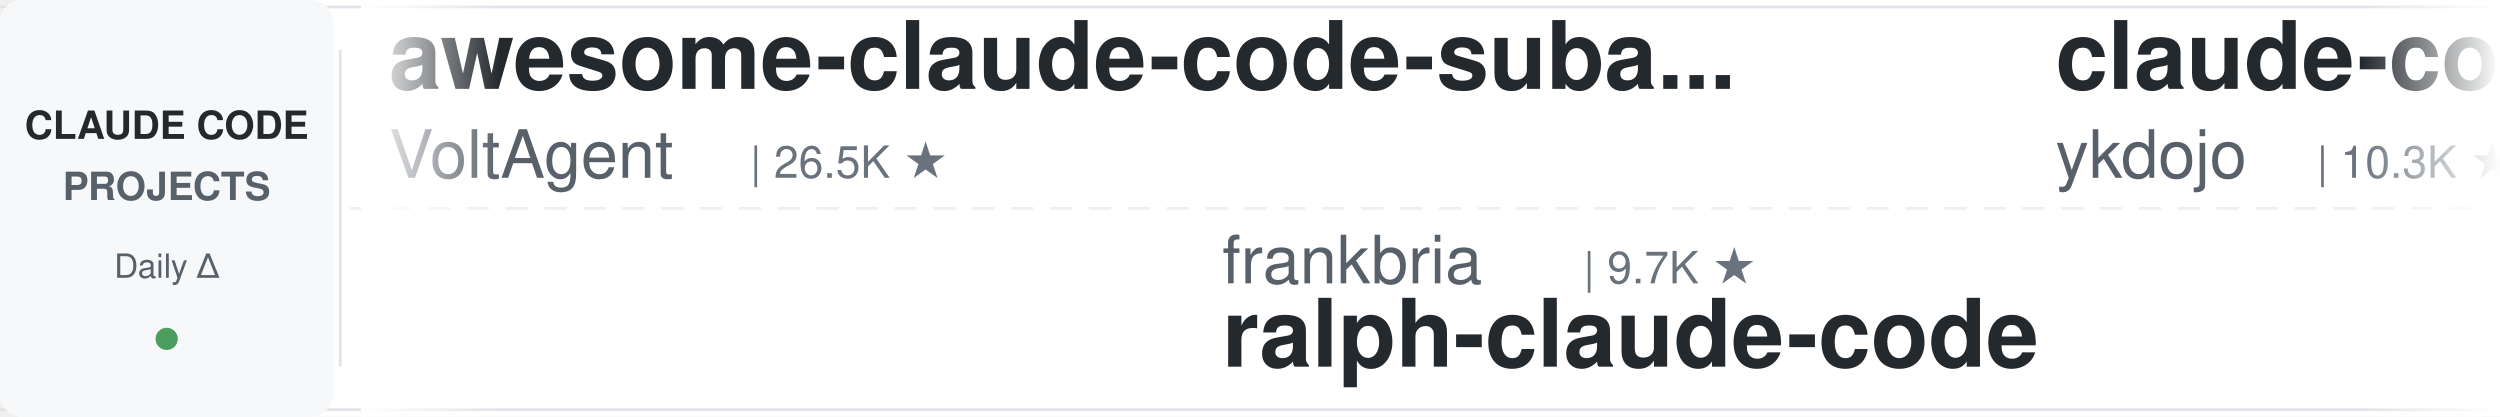
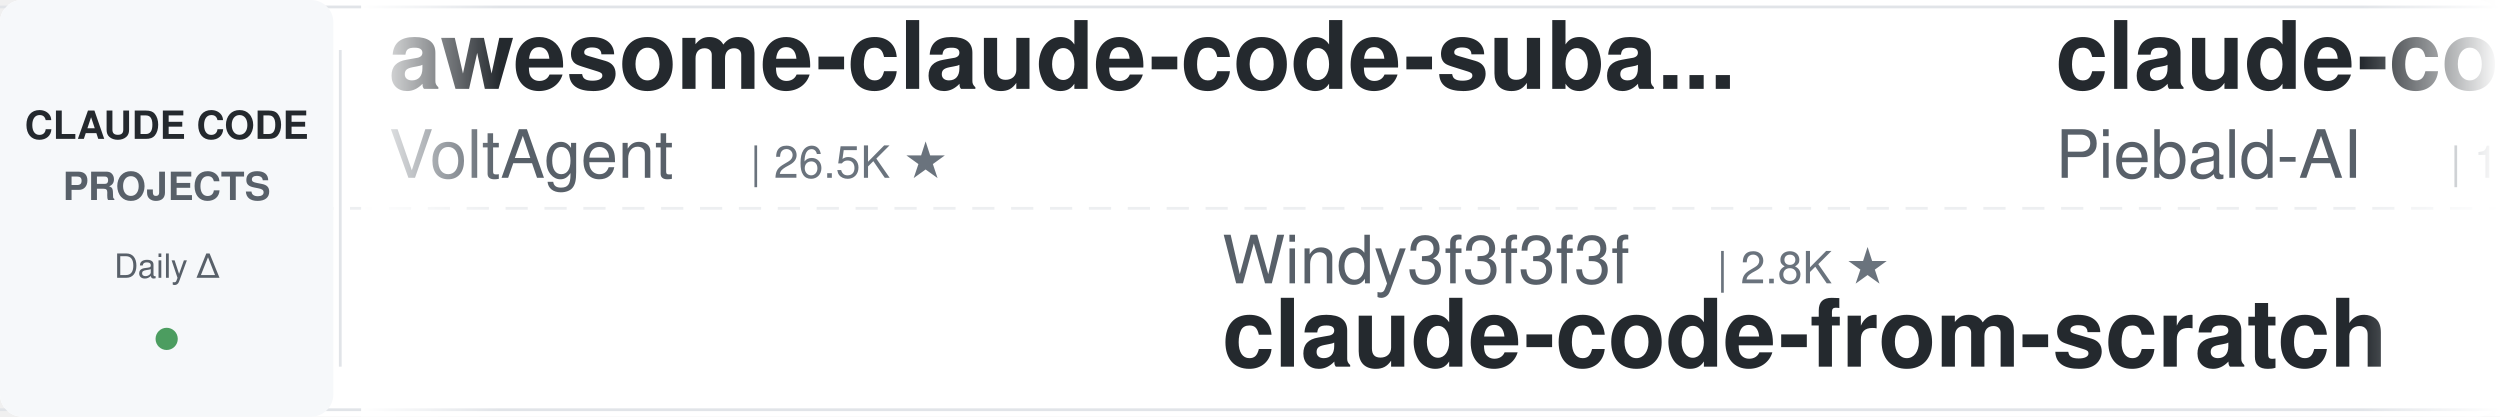
<svg xmlns="http://www.w3.org/2000/svg" width="900" height="150">
  <defs>
    <linearGradient id="leftFade" x1="0%" y1="0%" x2="100%" y2="0%">
      <stop offset="0%" style="stop-color:#ffffff;stop-opacity:1" />
      <stop offset="100%" style="stop-color:#ffffff;stop-opacity:0" />
    </linearGradient>
    <linearGradient id="rightFade" x1="0%" y1="0%" x2="100%" y2="0%">
      <stop offset="0%" style="stop-color:#ffffff;stop-opacity:0" />
      <stop offset="100%" style="stop-color:#ffffff;stop-opacity:1" />
    </linearGradient>
  </defs>
  <rect width="900" height="150" fill="#ffffff" rx="8" />
  <rect x="0" y="2" width="900" height="1" fill="#e1e4e8" />
  <rect x="0" y="147" width="900" height="1" fill="#e1e4e8" />
  <line x1="0" y1="75" x2="900" y2="75" stroke="#e1e4e8" stroke-width="1" stroke-dasharray="8 6" opacity="0.6" />
  <rect x="0" y="0" width="120" height="150" fill="#f6f8fa" rx="8" />
  <text x="60" y="50" font-family="-apple-system, BlinkMacSystemFont, 'Segoe UI', Helvetica, Arial, sans-serif" font-size="14" font-weight="600" fill="#24292e" text-anchor="middle">CLAUDE CODE</text>
  <text x="60" y="72" font-family="-apple-system, BlinkMacSystemFont, 'Segoe UI', Helvetica, Arial, sans-serif" font-size="14" font-weight="600" fill="#586069" text-anchor="middle">PROJECTS</text>
  <text x="60" y="100" font-family="-apple-system, BlinkMacSystemFont, 'Segoe UI', Helvetica, Arial, sans-serif" font-size="12" font-weight="500" fill="#586069" text-anchor="middle">Daily Δ</text>
  <circle cx="60" cy="122" r="4" fill="#22863a" opacity="0.8" />
  <rect x="122" y="18" width="1" height="114" fill="#e1e4e8" />
  <clipPath id="tickerClip">
    <rect x="130" y="0" width="770" height="150" />
  </clipPath>
  <g clip-path="url(#tickerClip)">
    <g id="tickerItems">
      <animateTransform attributeName="transform" attributeType="XML" type="translate" from="0 0" to="-3000 0" dur="54s" repeatCount="indefinite" />
      <g transform="translate(0, 0)">
        <text x="140" y="32" font-family="-apple-system, BlinkMacSystemFont, 'Segoe UI', Helvetica, Arial, sans-serif" font-size="34" font-weight="600" fill="#24292e">awesome-claude-code-suba...</text>
        <text x="140" y="64" font-family="-apple-system, BlinkMacSystemFont, 'Segoe UI', Helvetica, Arial, sans-serif" font-size="24" font-weight="400" fill="#586069">VoltAgent</text>
        <text x="270" y="64" font-family="-apple-system, BlinkMacSystemFont, 'Segoe UI', Helvetica, Arial, sans-serif" font-size="16" font-weight="500" fill="#6a737d">| 26.5K ★</text>
      </g>
      <g transform="translate(300, 0)">
-         <text x="140" y="102" font-family="-apple-system, BlinkMacSystemFont, 'Segoe UI', Helvetica, Arial, sans-serif" font-size="24" font-weight="400" fill="#586069">frankbria</text>
-         <text x="270" y="102" font-family="-apple-system, BlinkMacSystemFont, 'Segoe UI', Helvetica, Arial, sans-serif" font-size="16" font-weight="500" fill="#6a737d">| 9.7K ★</text>
-         <text x="140" y="132" font-family="-apple-system, BlinkMacSystemFont, 'Segoe UI', Helvetica, Arial, sans-serif" font-size="34" font-weight="600" fill="#24292e">ralph-claude-code</text>
+         <text x="140" y="102" font-family="-apple-system, BlinkMacSystemFont, 'Segoe UI', Helvetica, Arial, sans-serif" font-size="24" font-weight="400" fill="#586069">Windy3f3f3f3f</text>
+         <text x="318" y="102" font-family="-apple-system, BlinkMacSystemFont, 'Segoe UI', Helvetica, Arial, sans-serif" font-size="16" font-weight="500" fill="#6a737d">| 2.8K ★</text>
+         <text x="140" y="132" font-family="-apple-system, BlinkMacSystemFont, 'Segoe UI', Helvetica, Arial, sans-serif" font-size="34" font-weight="600" fill="#24292e">claude-code-from-scratch</text>
      </g>
      <g transform="translate(600, 0)">
-         <text x="140" y="32" font-family="-apple-system, BlinkMacSystemFont, 'Segoe UI', Helvetica, Arial, sans-serif" font-size="34" font-weight="600" fill="#24292e">claude-code-tips</text>
-         <text x="140" y="64" font-family="-apple-system, BlinkMacSystemFont, 'Segoe UI', Helvetica, Arial, sans-serif" font-size="24" font-weight="400" fill="#586069">ykdojo</text>
-         <text x="234" y="64" font-family="-apple-system, BlinkMacSystemFont, 'Segoe UI', Helvetica, Arial, sans-serif" font-size="16" font-weight="500" fill="#6a737d">| 10.3K ★</text>
+         <text x="140" y="32" font-family="-apple-system, BlinkMacSystemFont, 'Segoe UI', Helvetica, Arial, sans-serif" font-size="34" font-weight="600" fill="#24292e">claude-code-system-promp...</text>
+         <text x="140" y="64" font-family="-apple-system, BlinkMacSystemFont, 'Segoe UI', Helvetica, Arial, sans-serif" font-size="24" font-weight="400" fill="#586069">Piebald-AI</text>
+         <text x="282" y="64" font-family="-apple-system, BlinkMacSystemFont, 'Segoe UI', Helvetica, Arial, sans-serif" font-size="16" font-weight="500" fill="#6a737d">| 13.1K ★</text>
      </g>
      <g transform="translate(900, 0)">
-         <text x="140" y="102" font-family="-apple-system, BlinkMacSystemFont, 'Segoe UI', Helvetica, Arial, sans-serif" font-size="24" font-weight="400" fill="#586069">xu-xiang</text>
-         <text x="258" y="102" font-family="-apple-system, BlinkMacSystemFont, 'Segoe UI', Helvetica, Arial, sans-serif" font-size="16" font-weight="500" fill="#6a737d">| 2.0K ★</text>
-         <text x="140" y="132" font-family="-apple-system, BlinkMacSystemFont, 'Segoe UI', Helvetica, Arial, sans-serif" font-size="34" font-weight="600" fill="#24292e">everything-claude-code-z...</text>
+         <text x="140" y="102" font-family="-apple-system, BlinkMacSystemFont, 'Segoe UI', Helvetica, Arial, sans-serif" font-size="24" font-weight="400" fill="#586069">Donchitos</text>
+         <text x="270" y="102" font-family="-apple-system, BlinkMacSystemFont, 'Segoe UI', Helvetica, Arial, sans-serif" font-size="16" font-weight="500" fill="#6a737d">| 38.7K ★</text>
+         <text x="140" y="132" font-family="-apple-system, BlinkMacSystemFont, 'Segoe UI', Helvetica, Arial, sans-serif" font-size="34" font-weight="600" fill="#24292e">Claude-Code-Game-Studios</text>
      </g>
      <g transform="translate(1200, 0)">
-         <text x="140" y="32" font-family="-apple-system, BlinkMacSystemFont, 'Segoe UI', Helvetica, Arial, sans-serif" font-size="34" font-weight="600" fill="#24292e">claude-code-skills</text>
-         <text x="140" y="64" font-family="-apple-system, BlinkMacSystemFont, 'Segoe UI', Helvetica, Arial, sans-serif" font-size="24" font-weight="400" fill="#586069">daymade</text>
-         <text x="246" y="64" font-family="-apple-system, BlinkMacSystemFont, 'Segoe UI', Helvetica, Arial, sans-serif" font-size="16" font-weight="500" fill="#6a737d">| 1.5K ★</text>
+         <text x="140" y="32" font-family="-apple-system, BlinkMacSystemFont, 'Segoe UI', Helvetica, Arial, sans-serif" font-size="34" font-weight="600" fill="#24292e">claude-code-hooks-master...</text>
+         <text x="140" y="64" font-family="-apple-system, BlinkMacSystemFont, 'Segoe UI', Helvetica, Arial, sans-serif" font-size="24" font-weight="400" fill="#586069">disler</text>
+         <text x="234" y="64" font-family="-apple-system, BlinkMacSystemFont, 'Segoe UI', Helvetica, Arial, sans-serif" font-size="16" font-weight="500" fill="#6a737d">| 4.0K ★</text>
      </g>
      <g transform="translate(1500, 0)">
-         <text x="140" y="102" font-family="-apple-system, BlinkMacSystemFont, 'Segoe UI', Helvetica, Arial, sans-serif" font-size="24" font-weight="400" fill="#586069">WorldFlowAI</text>
-         <text x="294" y="102" font-family="-apple-system, BlinkMacSystemFont, 'Segoe UI', Helvetica, Arial, sans-serif" font-size="16" font-weight="500" fill="#6a737d">| 6.3K ★</text>
-         <text x="140" y="132" font-family="-apple-system, BlinkMacSystemFont, 'Segoe UI', Helvetica, Arial, sans-serif" font-size="34" font-weight="600" fill="#24292e">everything-claude-code</text>
+         <text x="140" y="102" font-family="-apple-system, BlinkMacSystemFont, 'Segoe UI', Helvetica, Arial, sans-serif" font-size="24" font-weight="400" fill="#586069">nicedreamzapp</text>
+         <text x="318" y="102" font-family="-apple-system, BlinkMacSystemFont, 'Segoe UI', Helvetica, Arial, sans-serif" font-size="16" font-weight="500" fill="#6a737d">| 3.5K ★</text>
+         <text x="140" y="132" font-family="-apple-system, BlinkMacSystemFont, 'Segoe UI', Helvetica, Arial, sans-serif" font-size="34" font-weight="600" fill="#24292e">claude-code-local</text>
      </g>
      <g transform="translate(1800, 0)">
-         <text x="140" y="32" font-family="-apple-system, BlinkMacSystemFont, 'Segoe UI', Helvetica, Arial, sans-serif" font-size="34" font-weight="600" fill="#24292e">claude-code-reverse</text>
-         <text x="140" y="64" font-family="-apple-system, BlinkMacSystemFont, 'Segoe UI', Helvetica, Arial, sans-serif" font-size="24" font-weight="400" fill="#586069">Yuyz0112</text>
-         <text x="258" y="64" font-family="-apple-system, BlinkMacSystemFont, 'Segoe UI', Helvetica, Arial, sans-serif" font-size="16" font-weight="500" fill="#6a737d">| 2.4K ★</text>
-       </g>
-       <g transform="translate(2100, 0)">
-         <text x="140" y="102" font-family="-apple-system, BlinkMacSystemFont, 'Segoe UI', Helvetica, Arial, sans-serif" font-size="24" font-weight="400" fill="#586069">OneRedOak</text>
-         <text x="270" y="102" font-family="-apple-system, BlinkMacSystemFont, 'Segoe UI', Helvetica, Arial, sans-serif" font-size="16" font-weight="500" fill="#6a737d">| 3.9K ★</text>
-         <text x="140" y="132" font-family="-apple-system, BlinkMacSystemFont, 'Segoe UI', Helvetica, Arial, sans-serif" font-size="34" font-weight="600" fill="#24292e">claude-code-workflows</text>
-       </g>
-       <g transform="translate(2400, 0)">
        <text x="140" y="32" font-family="-apple-system, BlinkMacSystemFont, 'Segoe UI', Helvetica, Arial, sans-serif" font-size="34" font-weight="600" fill="#24292e">Dive-into-Claude-Code</text>
        <text x="140" y="64" font-family="-apple-system, BlinkMacSystemFont, 'Segoe UI', Helvetica, Arial, sans-serif" font-size="24" font-weight="400" fill="#586069">VILA-Lab</text>
        <text x="258" y="64" font-family="-apple-system, BlinkMacSystemFont, 'Segoe UI', Helvetica, Arial, sans-serif" font-size="16" font-weight="500" fill="#6a737d">| 2.2K ★</text>
      </g>
+       <g transform="translate(2100, 0)">
+         <text x="140" y="102" font-family="-apple-system, BlinkMacSystemFont, 'Segoe UI', Helvetica, Arial, sans-serif" font-size="24" font-weight="400" fill="#586069">jqueryscript</text>
+         <text x="306" y="102" font-family="-apple-system, BlinkMacSystemFont, 'Segoe UI', Helvetica, Arial, sans-serif" font-size="16" font-weight="500" fill="#6a737d">| 550 ★</text>
+         <text x="140" y="132" font-family="-apple-system, BlinkMacSystemFont, 'Segoe UI', Helvetica, Arial, sans-serif" font-size="34" font-weight="600" fill="#24292e">awesome-claude-code</text>
+       </g>
+       <g transform="translate(2400, 0)">
+         <text x="140" y="32" font-family="-apple-system, BlinkMacSystemFont, 'Segoe UI', Helvetica, Arial, sans-serif" font-size="34" font-weight="600" fill="#24292e">claude-code-source</text>
+         <text x="140" y="64" font-family="-apple-system, BlinkMacSystemFont, 'Segoe UI', Helvetica, Arial, sans-serif" font-size="24" font-weight="400" fill="#586069">AprilNEA</text>
+         <text x="258" y="64" font-family="-apple-system, BlinkMacSystemFont, 'Segoe UI', Helvetica, Arial, sans-serif" font-size="16" font-weight="500" fill="#6a737d">| 392 ★</text>
+       </g>
      <g transform="translate(2700, 0)">
-         <text x="140" y="102" font-family="-apple-system, BlinkMacSystemFont, 'Segoe UI', Helvetica, Arial, sans-serif" font-size="24" font-weight="400" fill="#586069">anthropics</text>
-         <text x="282" y="102" font-family="-apple-system, BlinkMacSystemFont, 'Segoe UI', Helvetica, Arial, sans-serif" font-size="16" font-weight="500" fill="#6a737d">| 1.1K ★</text>
-         <text x="140" y="132" font-family="-apple-system, BlinkMacSystemFont, 'Segoe UI', Helvetica, Arial, sans-serif" font-size="34" font-weight="600" fill="#24292e">claude-code-base-action</text>
+         <text x="140" y="102" font-family="-apple-system, BlinkMacSystemFont, 'Segoe UI', Helvetica, Arial, sans-serif" font-size="24" font-weight="400" fill="#586069">darcyegb</text>
+         <text x="258" y="102" font-family="-apple-system, BlinkMacSystemFont, 'Segoe UI', Helvetica, Arial, sans-serif" font-size="16" font-weight="500" fill="#6a737d">| 780 ★</text>
+         <text x="140" y="132" font-family="-apple-system, BlinkMacSystemFont, 'Segoe UI', Helvetica, Arial, sans-serif" font-size="34" font-weight="600" fill="#24292e">ClaudeCodeAgents</text>
      </g>
      <g transform="translate(3000, 0)">
        <text x="140" y="32" font-family="-apple-system, BlinkMacSystemFont, 'Segoe UI', Helvetica, Arial, sans-serif" font-size="34" font-weight="600" fill="#24292e">awesome-claude-code-suba...</text>
        <text x="140" y="64" font-family="-apple-system, BlinkMacSystemFont, 'Segoe UI', Helvetica, Arial, sans-serif" font-size="24" font-weight="400" fill="#586069">VoltAgent</text>
        <text x="270" y="64" font-family="-apple-system, BlinkMacSystemFont, 'Segoe UI', Helvetica, Arial, sans-serif" font-size="16" font-weight="500" fill="#6a737d">| 26.5K ★</text>
      </g>
      <g transform="translate(3300, 0)">
-         <text x="140" y="102" font-family="-apple-system, BlinkMacSystemFont, 'Segoe UI', Helvetica, Arial, sans-serif" font-size="24" font-weight="400" fill="#586069">frankbria</text>
-         <text x="270" y="102" font-family="-apple-system, BlinkMacSystemFont, 'Segoe UI', Helvetica, Arial, sans-serif" font-size="16" font-weight="500" fill="#6a737d">| 9.7K ★</text>
-         <text x="140" y="132" font-family="-apple-system, BlinkMacSystemFont, 'Segoe UI', Helvetica, Arial, sans-serif" font-size="34" font-weight="600" fill="#24292e">ralph-claude-code</text>
+         <text x="140" y="102" font-family="-apple-system, BlinkMacSystemFont, 'Segoe UI', Helvetica, Arial, sans-serif" font-size="24" font-weight="400" fill="#586069">Windy3f3f3f3f</text>
+         <text x="318" y="102" font-family="-apple-system, BlinkMacSystemFont, 'Segoe UI', Helvetica, Arial, sans-serif" font-size="16" font-weight="500" fill="#6a737d">| 2.8K ★</text>
+         <text x="140" y="132" font-family="-apple-system, BlinkMacSystemFont, 'Segoe UI', Helvetica, Arial, sans-serif" font-size="34" font-weight="600" fill="#24292e">claude-code-from-scratch</text>
      </g>
      <g transform="translate(3600, 0)">
-         <text x="140" y="32" font-family="-apple-system, BlinkMacSystemFont, 'Segoe UI', Helvetica, Arial, sans-serif" font-size="34" font-weight="600" fill="#24292e">claude-code-tips</text>
-         <text x="140" y="64" font-family="-apple-system, BlinkMacSystemFont, 'Segoe UI', Helvetica, Arial, sans-serif" font-size="24" font-weight="400" fill="#586069">ykdojo</text>
-         <text x="234" y="64" font-family="-apple-system, BlinkMacSystemFont, 'Segoe UI', Helvetica, Arial, sans-serif" font-size="16" font-weight="500" fill="#6a737d">| 10.3K ★</text>
+         <text x="140" y="32" font-family="-apple-system, BlinkMacSystemFont, 'Segoe UI', Helvetica, Arial, sans-serif" font-size="34" font-weight="600" fill="#24292e">claude-code-system-promp...</text>
+         <text x="140" y="64" font-family="-apple-system, BlinkMacSystemFont, 'Segoe UI', Helvetica, Arial, sans-serif" font-size="24" font-weight="400" fill="#586069">Piebald-AI</text>
+         <text x="282" y="64" font-family="-apple-system, BlinkMacSystemFont, 'Segoe UI', Helvetica, Arial, sans-serif" font-size="16" font-weight="500" fill="#6a737d">| 13.1K ★</text>
      </g>
      <g transform="translate(3900, 0)">
-         <text x="140" y="102" font-family="-apple-system, BlinkMacSystemFont, 'Segoe UI', Helvetica, Arial, sans-serif" font-size="24" font-weight="400" fill="#586069">xu-xiang</text>
-         <text x="258" y="102" font-family="-apple-system, BlinkMacSystemFont, 'Segoe UI', Helvetica, Arial, sans-serif" font-size="16" font-weight="500" fill="#6a737d">| 2.0K ★</text>
-         <text x="140" y="132" font-family="-apple-system, BlinkMacSystemFont, 'Segoe UI', Helvetica, Arial, sans-serif" font-size="34" font-weight="600" fill="#24292e">everything-claude-code-z...</text>
+         <text x="140" y="102" font-family="-apple-system, BlinkMacSystemFont, 'Segoe UI', Helvetica, Arial, sans-serif" font-size="24" font-weight="400" fill="#586069">Donchitos</text>
+         <text x="270" y="102" font-family="-apple-system, BlinkMacSystemFont, 'Segoe UI', Helvetica, Arial, sans-serif" font-size="16" font-weight="500" fill="#6a737d">| 38.7K ★</text>
+         <text x="140" y="132" font-family="-apple-system, BlinkMacSystemFont, 'Segoe UI', Helvetica, Arial, sans-serif" font-size="34" font-weight="600" fill="#24292e">Claude-Code-Game-Studios</text>
      </g>
    </g>
  </g>
  <rect x="130" y="0" width="50" height="150" fill="url(#leftFade)" />
  <rect x="850" y="0" width="50" height="150" fill="url(#rightFade)" />
</svg>
